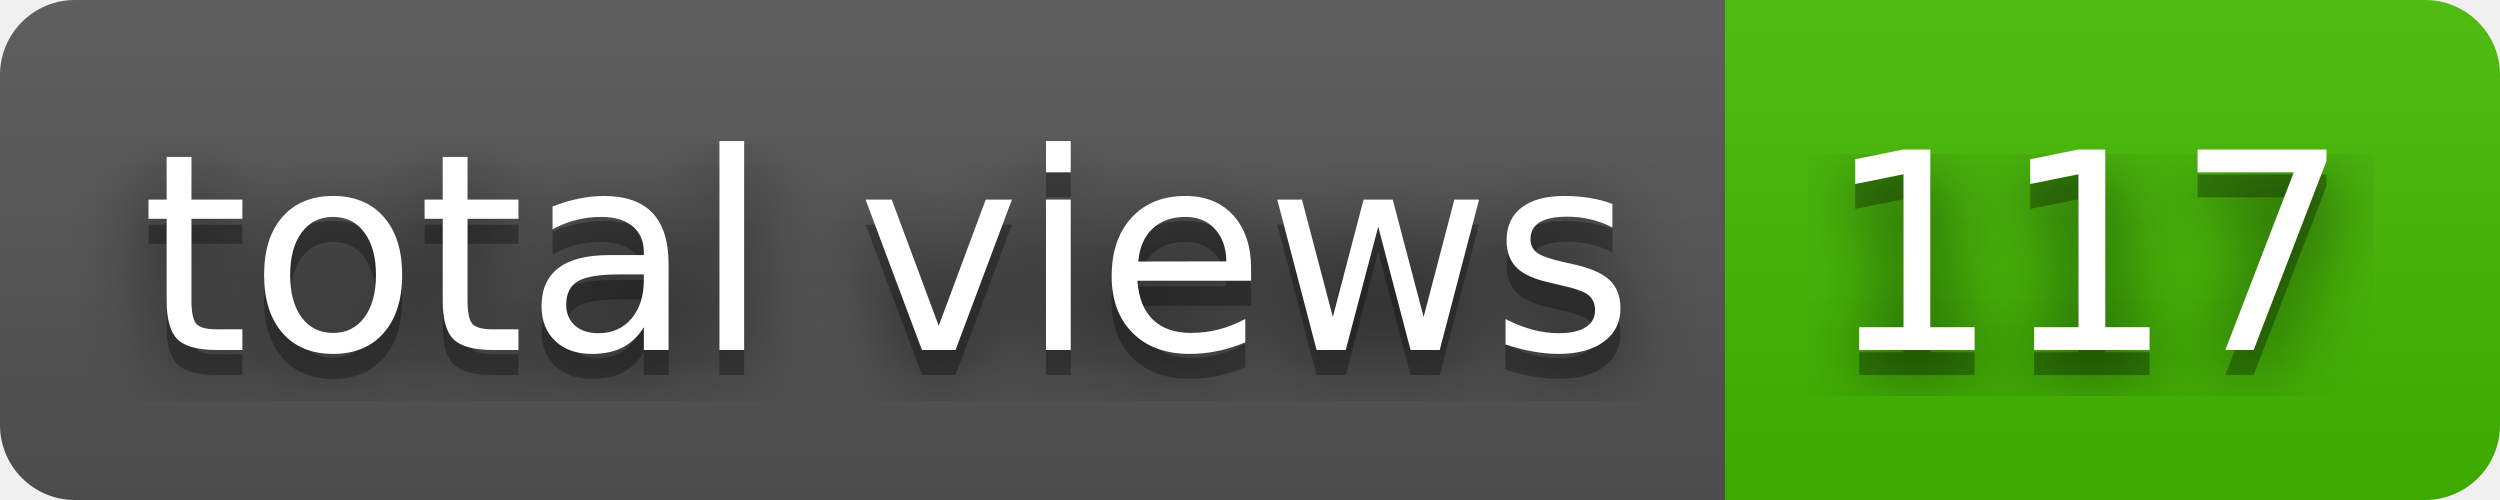
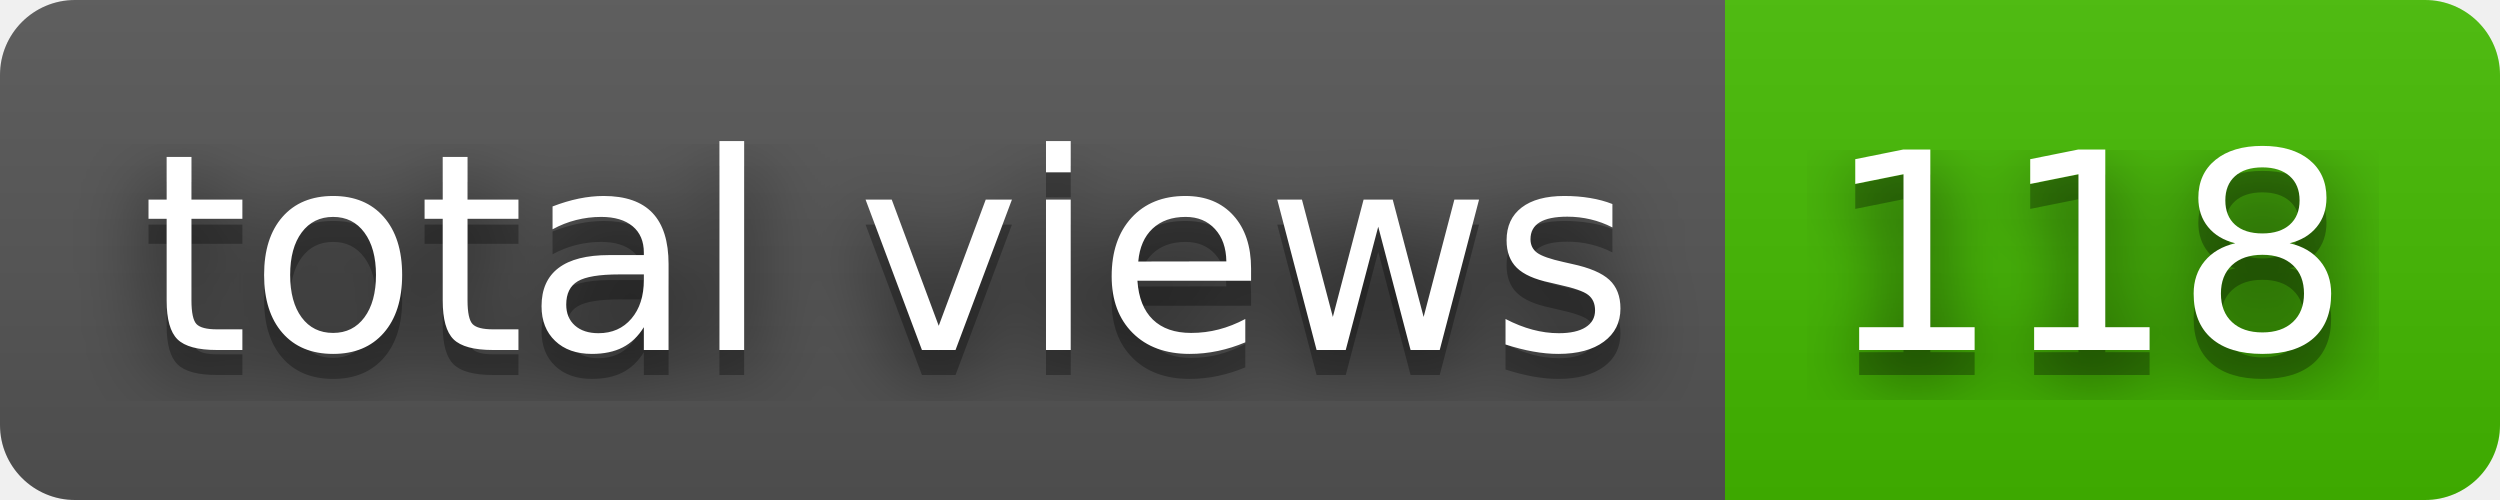
- <svg xmlns="http://www.w3.org/2000/svg" width="100" height="20" role="img" aria-label="total views: 117">
+ <svg xmlns="http://www.w3.org/2000/svg" width="100" height="20" role="img" aria-label="total views: 118">
  <filter id="blur">
    <feGaussianBlur stdDeviation="16" />
  </filter>
  <linearGradient id="s" x2="0" y2="100%">
    <stop offset="0" stop-color="#bbb" stop-opacity=".1" />
    <stop offset="1" stop-opacity=".1" />
  </linearGradient>
  <clipPath id="r">
    <rect width="100" height="20" rx="3" />
  </clipPath>
  <g clip-path="url(#r)">
    <rect width="69" height="20" fill="#555" />
    <rect x="69" width="31" height="20" fill="#4b0" />
    <rect width="100" height="20" fill="url(#s)" />
  </g>
  <g fill="#fff" text-anchor="middle" font-family="Verdana,Geneva,DejaVu Sans,sans-serif" text-rendering="geometricPrecision" font-size="110">
    <g transform="scale(.1)">
      <g aria-hidden="true" fill="#010101">
        <text x="355" y="150" fill-opacity=".8" filter="url(#blur)" textLength="590">total views</text>
        <text x="355" y="150" fill-opacity=".3" textLength="590">total views</text>
      </g>
      <text x="355" y="140" textLength="590">total views</text>
    </g>
    <g transform="scale(.1)">
      <g aria-hidden="true" fill="#010101">
-         <text x="835" y="150" fill-opacity=".8" filter="url(#blur)" textLength="210">117</text>
-         <text x="835" y="150" fill-opacity=".3" textLength="210">117</text>
+         <text x="835" y="150" fill-opacity=".8" filter="url(#blur)" textLength="210">118</text>
+         <text x="835" y="150" fill-opacity=".3" textLength="210">118</text>
      </g>
-       <text x="835" y="140" textLength="210">117</text>
+       <text x="835" y="140" textLength="210">118</text>
    </g>
  </g>
</svg>
